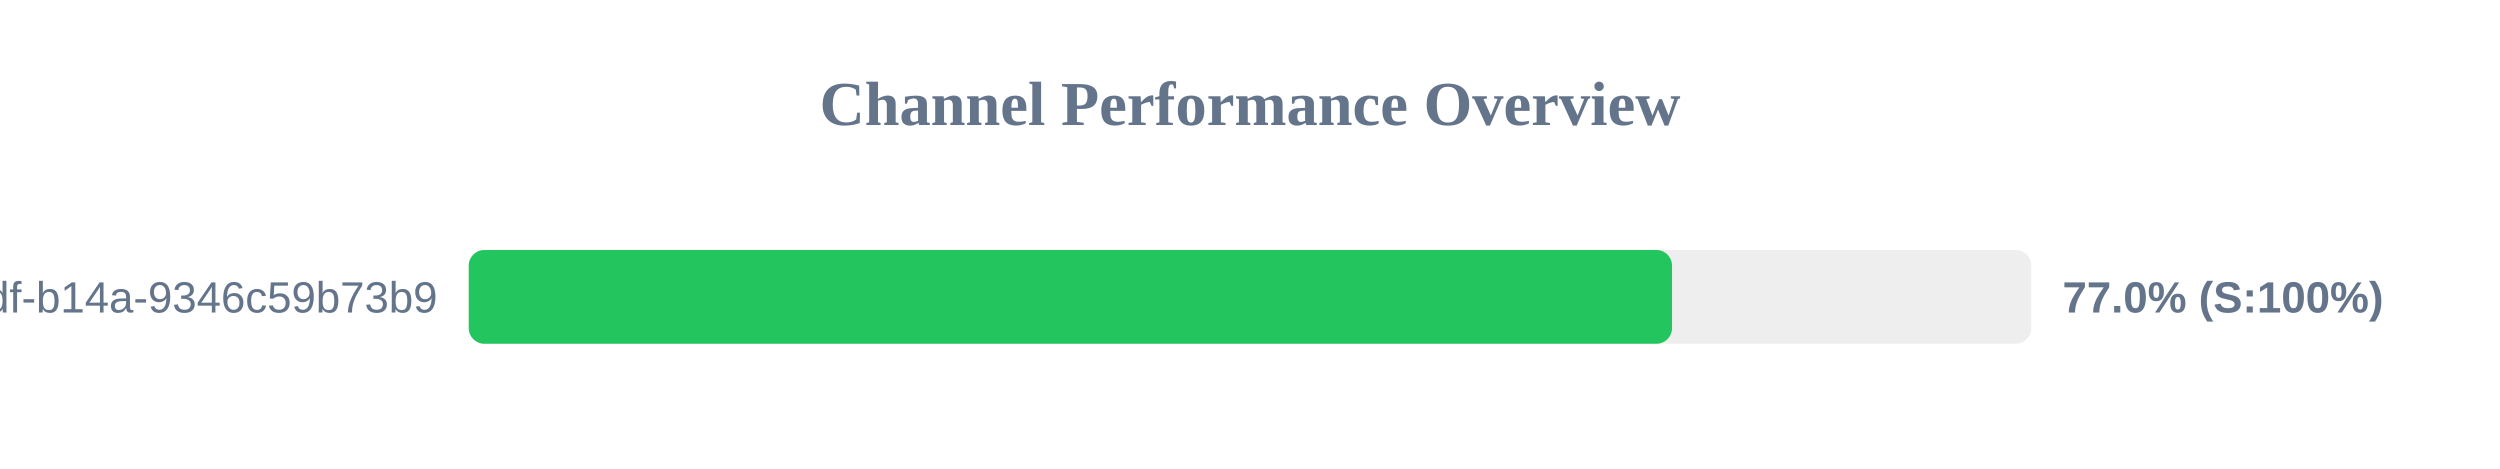
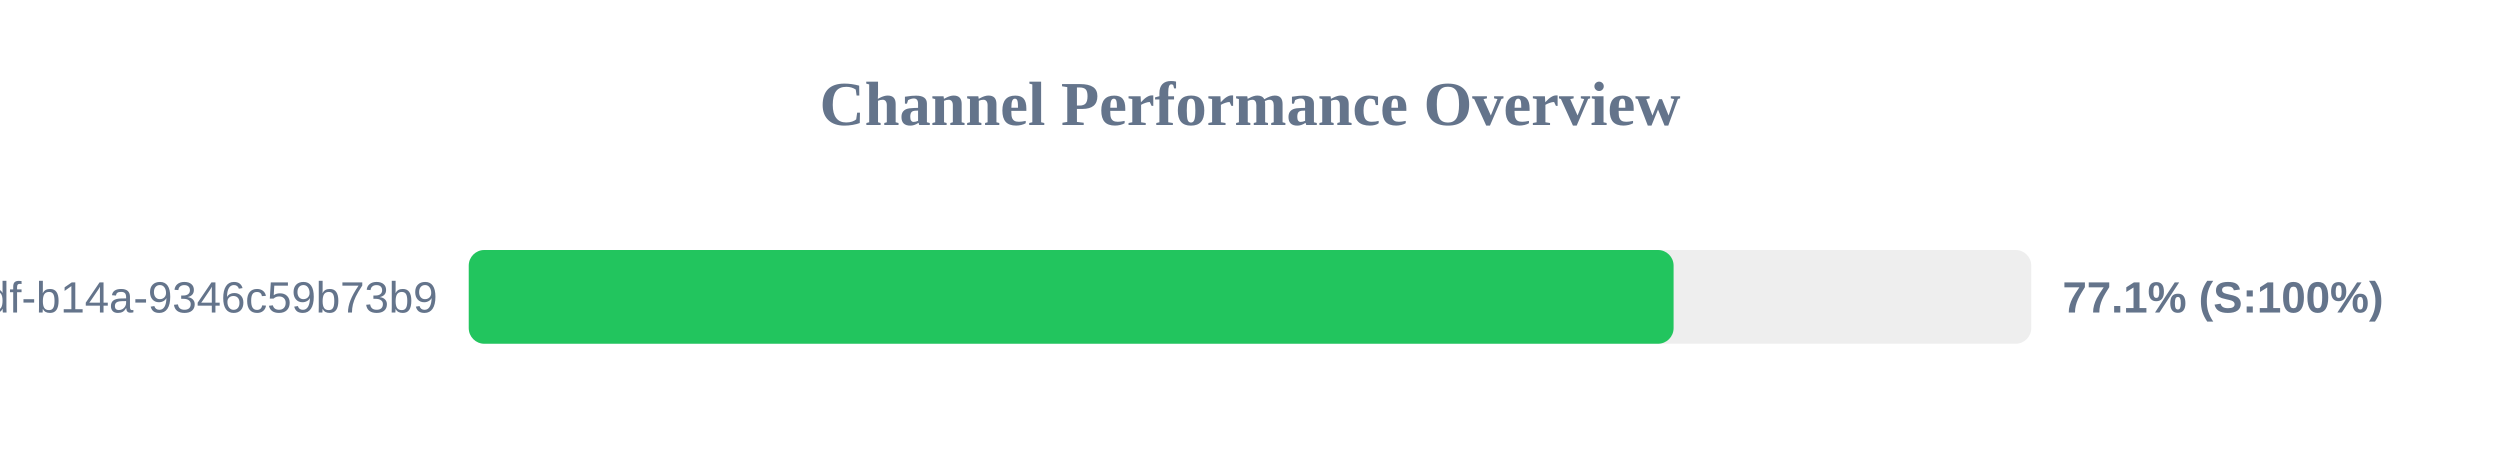
<svg xmlns="http://www.w3.org/2000/svg" width="800" height="150" version="1.1">
  <style>
        .row { font: 14px Arial; fill: #64748b; }
        .score { font: bold 14px Arial; fill: #64748b; }
    </style>
  <text x="400" y="40" text-anchor="middle" font-size="20px" font-weight="bold" fill="#64748b">Channel Performance Overview</text>
  <rect x="150" y="80" width="500" height="30" fill="#eee" rx="5" />
-   <rect x="150" y="80" width="385.05" height="30" fill="#22c55e" rx="5" />
+   <rect x="150" y="80" width="385.55" height="30" fill="#22c55e" rx="5" />
  <text x="140" y="100" text-anchor="end" class="row">?uuid=55ca7a9e-cf90-49df-b14a-9346c59b73b9</text>
-   <text x="660" y="100" text-anchor="start" class="score">77.0% (S:100%)</text>
+   <text x="660" y="100" text-anchor="start" class="score">77.1% (S:100%)</text>
</svg>
